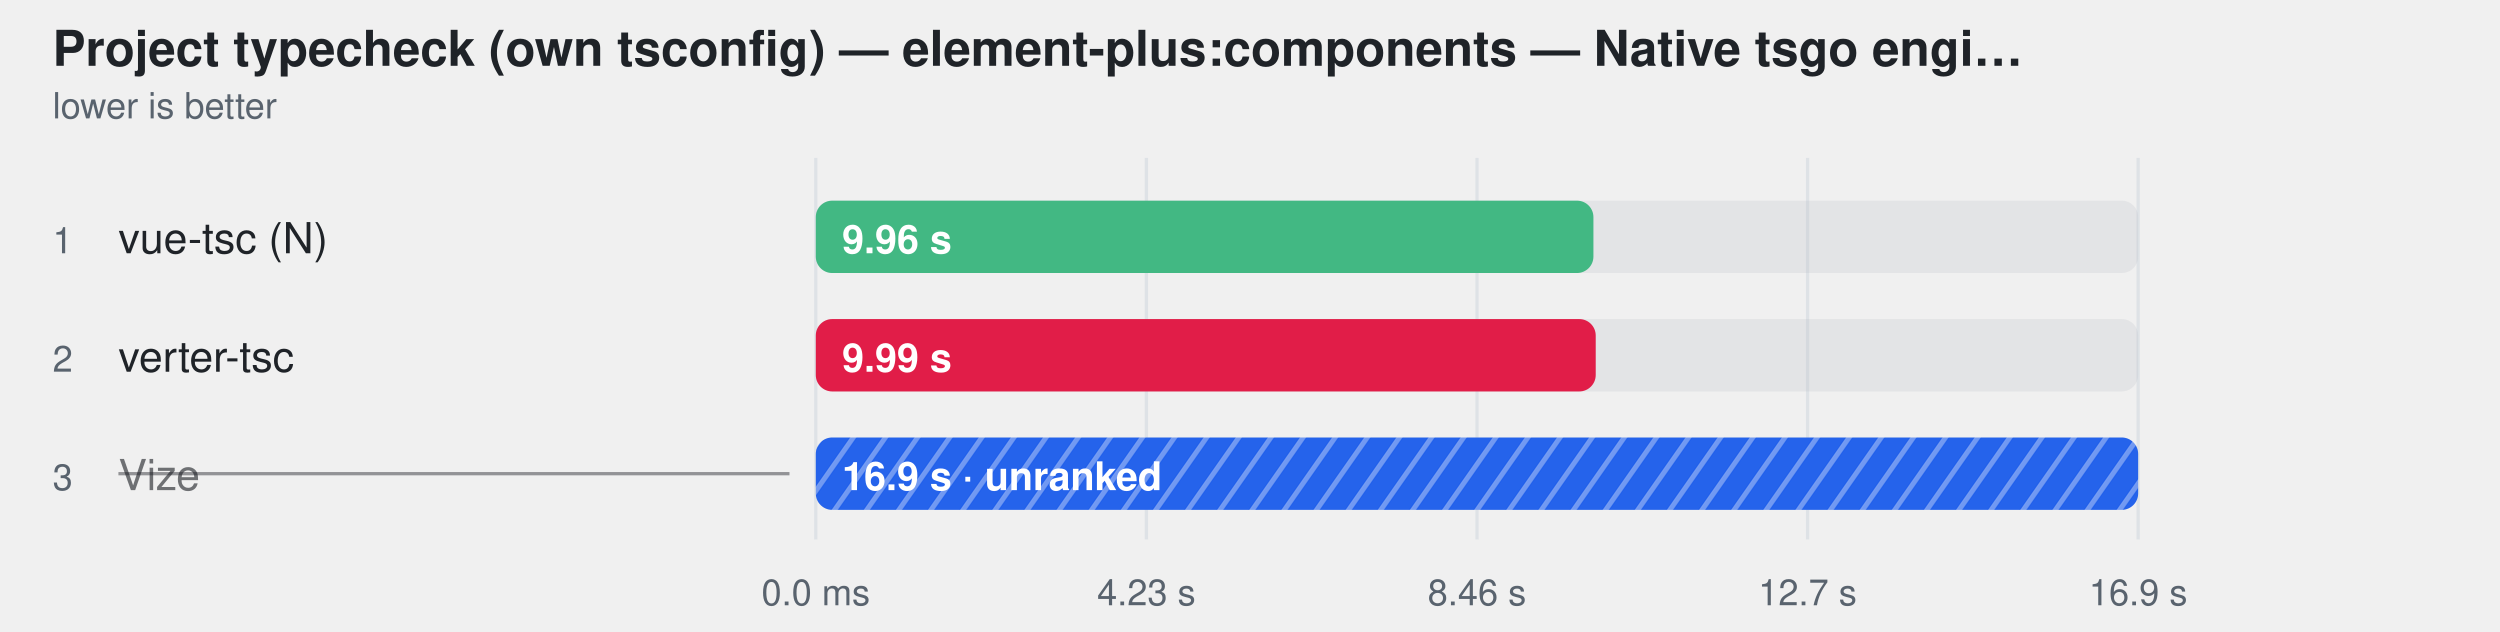
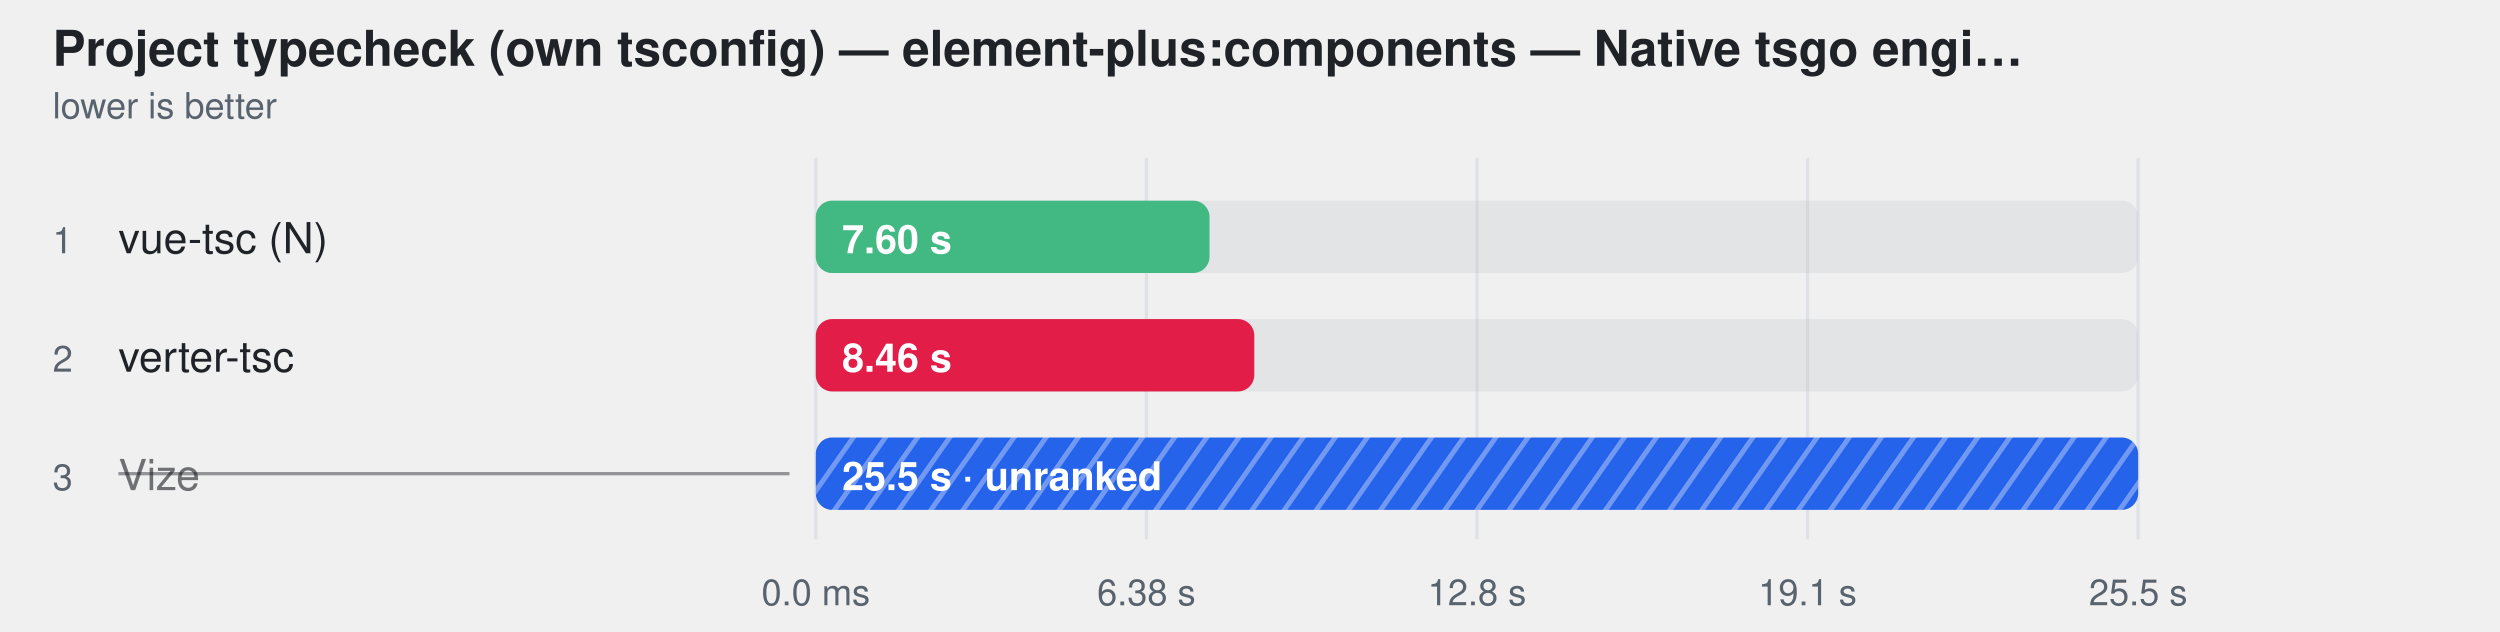
<svg xmlns="http://www.w3.org/2000/svg" width="760" height="192" viewBox="0 0 760 192" role="img" aria-label="Project typecheck (own tsconfig) — element-plus:components — Native tsgo engines — ranked together">
  <style>
    text { font-family: -apple-system, BlinkMacSystemFont, "Segoe UI", Helvetica, Arial, sans-serif; }
  </style>
  <defs>
    <pattern id="hatch-2" width="8" height="8" patternUnits="userSpaceOnUse" patternTransform="rotate(35)">
      <rect width="8" height="8" fill="#2563eb" />
      <line x1="0" y1="0" x2="0" y2="8" stroke="#fff" stroke-width="3" opacity="0.35" />
    </pattern>
  </defs>
  <text fill="#1f2328" x="16" y="20" font-size="15" font-weight="600">Project typecheck (own tsconfig) — element-plus:components — Native tsgo engi…</text>
  <text fill="#59636e" x="16" y="36" font-size="11">lower is better</text>
  <line x1="248" y1="48" x2="248" y2="164" stroke="#d0d7de" stroke-opacity="0.55" />
  <text fill="#59636e" x="248" y="184" text-anchor="middle" font-size="11">0.0 ms</text>
  <line x1="348.5" y1="48" x2="348.5" y2="164" stroke="#d0d7de" stroke-opacity="0.55" />
-   <text fill="#59636e" x="348.5" y="184" text-anchor="middle" font-size="11">4.23 s</text>
+   <text fill="#59636e" x="348.5" y="184" text-anchor="middle" font-size="11">6.38 s</text>
  <line x1="449" y1="48" x2="449" y2="164" stroke="#d0d7de" stroke-opacity="0.55" />
-   <text fill="#59636e" x="449" y="184" text-anchor="middle" font-size="11">8.46 s</text>
+   <text fill="#59636e" x="449" y="184" text-anchor="middle" font-size="11">12.8 s</text>
  <line x1="549.5" y1="48" x2="549.5" y2="164" stroke="#d0d7de" stroke-opacity="0.55" />
-   <text fill="#59636e" x="549.5" y="184" text-anchor="middle" font-size="11">12.7 s</text>
+   <text fill="#59636e" x="549.5" y="184" text-anchor="middle" font-size="11">19.1 s</text>
  <line x1="650" y1="48" x2="650" y2="164" stroke="#d0d7de" stroke-opacity="0.55" />
-   <text fill="#59636e" x="650" y="184" text-anchor="middle" font-size="11">16.9 s</text>
+   <text fill="#59636e" x="650" y="184" text-anchor="middle" font-size="11">25.5 s</text>
  <text fill="#59636e" x="16" y="77" font-size="11">1</text>
  <text fill="#1f2328" x="36" y="77" font-size="13">vue-tsc (N)</text>
  <rect x="248" y="61" width="402" height="22" rx="5" fill="#afb8c133" />
-   <rect x="248" y="61" width="236.4" height="22" rx="5" fill="#42b883" />
-   <text fill="#ffffff" x="256" y="77" font-size="12" font-weight="600">9.96 s</text>
+   <rect x="248" y="61" width="119.7" height="22" rx="5" fill="#42b883" />
+   <text fill="#ffffff" x="256" y="77" font-size="12" font-weight="600">7.60 s</text>
  <text fill="#59636e" x="16" y="113" font-size="11">2</text>
  <text fill="#1f2328" x="36" y="113" font-size="13">verter-tsc</text>
  <rect x="248" y="97" width="402" height="22" rx="5" fill="#afb8c133" />
-   <rect x="248" y="97" width="237.1" height="22" rx="5" fill="#e11d48" />
-   <text fill="#ffffff" x="256" y="113" font-size="12" font-weight="600">9.99 s</text>
+   <rect x="248" y="97" width="133.3" height="22" rx="5" fill="#e11d48" />
+   <text fill="#ffffff" x="256" y="113" font-size="12" font-weight="600">8.46 s</text>
  <text fill="#59636e" x="16" y="149" font-size="11">3</text>
  <text fill="#1f2328" x="36" y="149" font-size="13" fill-opacity="0.62">Vize</text>
  <line x1="36" y1="144" x2="240" y2="144" stroke="#1f2328" stroke-opacity="0.45" />
  <rect x="248" y="133" width="402" height="22" rx="5" fill="#afb8c133" />
  <rect x="248" y="133" width="402.0" height="22" rx="5" fill="url(#hatch-2)" />
-   <text fill="#ffffff" x="256" y="149" font-size="12" font-weight="600">16.9 s · unranked</text>
+   <text fill="#ffffff" x="256" y="149" font-size="12" font-weight="600">25.5 s · unranked</text>
</svg>
